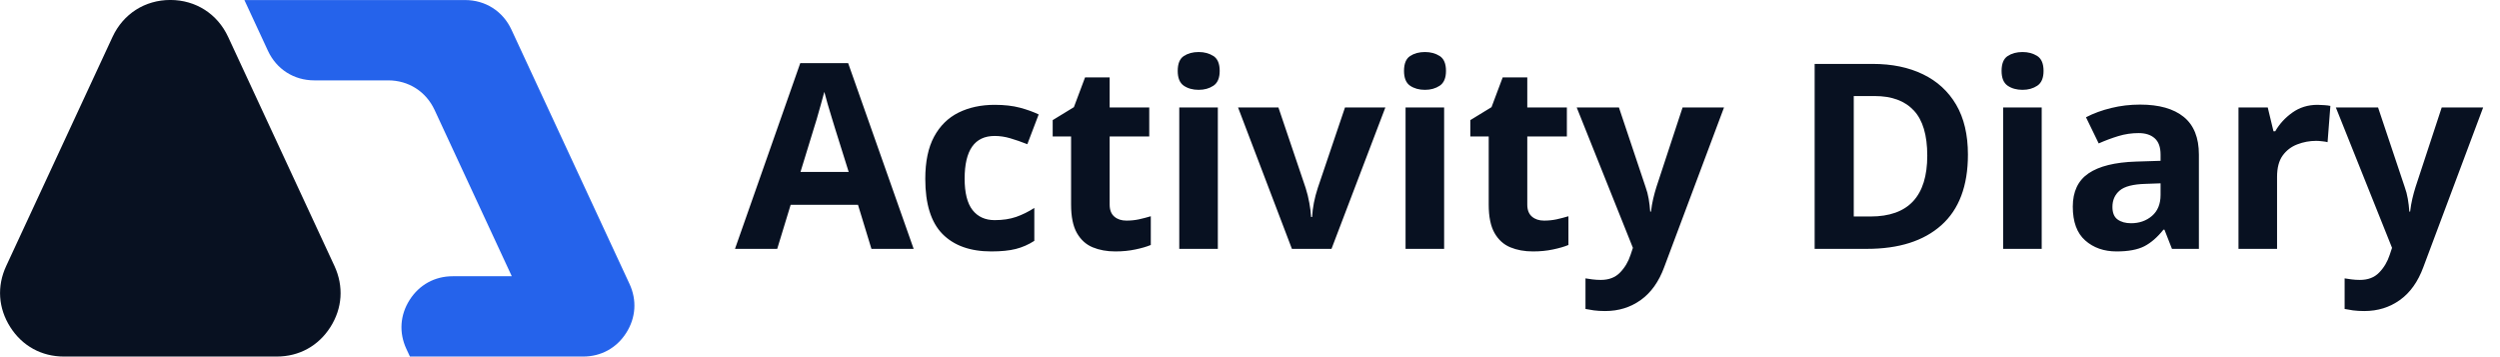
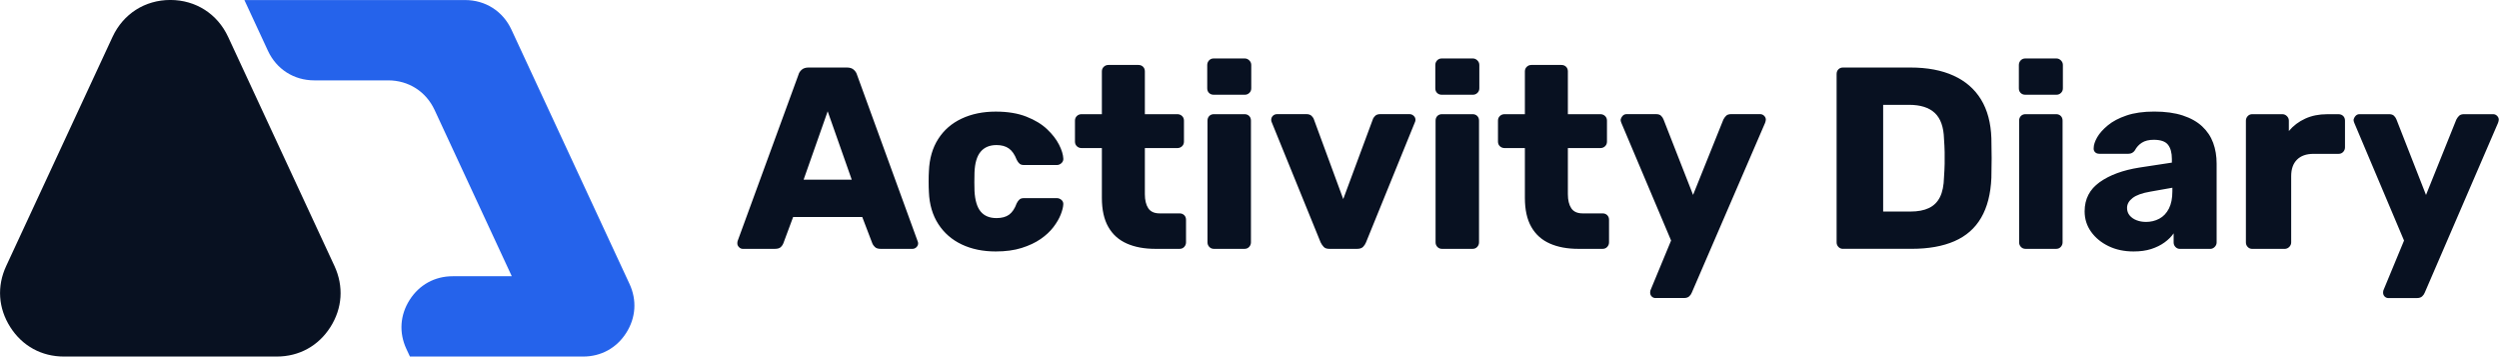
<svg xmlns="http://www.w3.org/2000/svg" xml:space="preserve" width="69.826mm" height="9.959mm" version="1.1" style="shape-rendering:geometricPrecision; text-rendering:geometricPrecision; image-rendering:optimizeQuality; fill-rule:evenodd; clip-rule:evenodd" viewBox="0 0 653.92 93.26">
  <defs>
-     <font id="FontID0" horiz-adv-x="715" font-variant="normal" style="fill-rule:nonzero" font-style="normal" font-weight="700">
-       <font-face font-family="Rubik">
-         <font-face-src>
-           <font-face-name name="Rubik Bold" />
-         </font-face-src>
-       </font-face>
-       <missing-glyph>
-         <path d="M0 0z" />
-       </missing-glyph>
-       <glyph unicode="A" horiz-adv-x="715" d="M29.995 0c-5.322,0 -10.16,2.17 -14.5,6.497 -4.326,4.34 -6.497,9.164 -6.497,14.5 0,3.331 0.332,6.331 0.995,8.999l235.013 642.007c1.99,7.326 6.165,13.836 12.496,19.504 6.331,5.667 15.164,8.501 26.498,8.501l147.999 0c11.335,0 20.167,-2.834 26.498,-8.501 6.331,-5.667 10.505,-12.178 12.496,-19.504l234.004 -642.007c1.341,-2.668 2.004,-5.667 2.004,-8.999 0,-5.336 -2.17,-10.16 -6.497,-14.5 -4.34,-4.326 -9.51,-6.497 -15.509,-6.497l-122.994 0c-10.008,0 -17.5,2.502 -22.503,7.506 -5.004,4.99 -8.169,9.496 -9.496,13.491l-39.008 101.997 -266.998 0 -37.998 -101.997c-1.327,-3.995 -4.326,-8.501 -8.999,-13.491 -4.672,-5.004 -12.662,-7.506 -23.996,-7.506l-123.008 0zm234.999 266.998l186.011 0 -92.999 263.999 -93.013 -263.999z" />
-       <glyph unicode="D" horiz-adv-x="715" d="M95.003 0c-7.34,0 -13.339,2.502 -17.997,7.506 -4.672,4.99 -7.008,10.823 -7.008,17.5l0 649.997c0,7.326 2.336,13.325 7.008,17.997 4.658,4.672 10.657,7.008 17.997,7.008l259.99 0c65.34,0 121.004,-10.505 167.005,-31.502 46.002,-21.01 81.332,-51.669 106.006,-92.004 24.66,-40.334 37.998,-90.165 39.989,-149.506 0.677,-29.332 1.009,-55 1.009,-76.992 0,-22.006 -0.332,-47.343 -1.009,-75.997 -2.654,-62.008 -15.827,-113.346 -39.491,-154.012 -23.664,-40.666 -58,-70.827 -103.006,-90.497 -44.993,-19.67 -100.159,-29.497 -165.499,-29.497l-264.994 0zm154.993 144.004l104.997 0c28.668,0 52.512,4.492 71.505,13.491 19.006,8.999 33.34,23.167 43.002,42.505 9.662,19.338 14.832,44.661 15.495,75.997 1.341,19.338 2.17,36.672 2.502,52.001 0.332,15.329 0.332,30.672 0,46.002 -0.332,15.329 -1.161,32.331 -2.502,51.006 -1.327,45.325 -13.159,78.499 -35.497,99.496 -22.337,20.997 -55.498,31.502 -99.496,31.502l-100.007 0 0 -411.998z" />
-       <glyph unicode="a" horiz-adv-x="590" d="M214.998 -9.994c-35.994,0 -68.159,6.828 -96.496,20.499 -28.336,13.657 -50.84,32.165 -67.496,55.498 -16.67,23.333 -25.005,49.665 -25.005,78.996 0,47.329 19.338,84.83 58,112.503 38.662,27.659 89.999,46.499 153.998,56.493l124.998 19.006 0 14.002c0,23.996 -4.99,42.325 -14.998,55 -9.994,12.662 -28.336,18.992 -55,18.992 -18.661,0 -33.838,-3.663 -45.504,-11.003 -11.666,-7.326 -20.831,-17.334 -27.493,-29.995 -5.999,-8.667 -14.334,-12.993 -25.005,-12.993l-111.991 0c-7.34,0 -13.007,2.156 -17.002,6.497 -4.009,4.326 -5.667,9.496 -5.004,15.495 0,11.998 4.506,25.834 13.505,41.509 8.999,15.661 22.835,31.156 41.496,46.499 18.661,15.329 42.67,27.991 72.002,37.998 29.332,9.994 64.994,14.998 107.001,14.998 42.657,0 79.328,-5.004 110.001,-14.998 30.659,-10.008 55.664,-24.01 75.002,-42.007 19.324,-17.997 33.492,-39.16 42.491,-63.501 8.999,-24.328 13.505,-51.158 13.505,-80.489l0 -304.002c0,-6.676 -2.502,-12.509 -7.506,-17.5 -4.99,-5.004 -10.823,-7.506 -17.5,-7.506l-116 0c-7.326,0 -13.325,2.502 -17.997,7.506 -4.672,4.99 -6.994,10.823 -6.994,17.5l0 34.999c-8.667,-12.675 -20.333,-24.342 -34.999,-34.999 -14.666,-10.671 -31.834,-19.172 -51.503,-25.503 -19.67,-6.331 -42.505,-9.496 -68.505,-9.496zm46.997 113.995c19.338,0 36.837,4.161 52.512,12.496 15.661,8.335 27.991,21.342 36.989,39.008 8.999,17.665 13.505,39.823 13.505,66.501l0 13.989 -84.996 -14.998c-31.336,-5.336 -54.171,-13.491 -68.505,-24.494 -14.334,-11.003 -21.494,-23.83 -21.494,-38.496 0,-11.335 3.331,-21.01 9.994,-29 6.663,-8.003 15.495,-14.168 26.498,-18.509 11.003,-4.326 22.835,-6.497 35.497,-6.497z" />
-       <glyph unicode="c" horiz-adv-x="590" d="M298.003 -9.994c-49.333,0 -92.999,8.999 -130.997,26.996 -37.998,17.997 -68.173,44.163 -90.511,78.499 -22.324,34.336 -34.501,75.499 -36.492,123.505 -0.663,10.657 -1.009,24.162 -1.009,40.5 0,16.325 0.346,29.829 1.009,40.5 1.99,48.656 14.002,90.165 35.994,124.487 22.006,34.336 52.167,60.502 90.497,78.513 38.344,17.997 82.176,26.996 131.509,26.996 46.002,0 85.493,-6.497 118.502,-19.504 32.995,-12.993 59.659,-29.166 79.992,-48.504 20.333,-19.324 35.676,-39.16 46.002,-59.493 10.339,-20.333 15.841,-38.164 16.504,-53.508 0.663,-6.663 -1.673,-12.496 -7.008,-17.5 -5.322,-4.99 -11.321,-7.492 -17.997,-7.492l-127.003 0c-7.326,0 -12.993,1.659 -16.988,5.004 -4.009,3.331 -7.672,8.321 -11.003,14.998 -8.003,20.665 -18.177,35.331 -30.507,43.998 -12.33,8.667 -28.157,12.993 -47.495,12.993 -26.664,0 -47.163,-8.667 -61.497,-26 -14.334,-17.334 -22.172,-43.998 -23.498,-79.992 -0.677,-26.664 -0.677,-50.342 0,-71.007 1.99,-36.658 9.994,-63.335 23.996,-79.992 14.002,-16.67 34.336,-25.005 60.999,-25.005 20.665,0 37.003,4.506 49.001,13.505 11.998,8.999 21.66,23.498 29,43.5 3.331,6.663 6.994,11.666 11.003,14.998 3.995,3.331 9.662,5.004 16.988,5.004l127.003 0c6.676,0 12.675,-2.336 17.997,-7.008 5.336,-4.658 7.672,-10.657 7.008,-17.997 -0.663,-10.671 -4.009,-23.664 -10.008,-38.994 -5.999,-15.343 -15.329,-31.336 -27.991,-48.006 -12.675,-16.67 -29.166,-31.999 -49.499,-46.002 -20.333,-14.002 -44.841,-25.503 -73.509,-34.501 -28.668,-8.999 -61.995,-13.491 -99.993,-13.491z" />
-       <glyph unicode="i" horiz-adv-x="286" d="M84 0c-7.34,0 -13.339,2.502 -17.997,7.506 -4.672,4.99 -7.008,10.823 -7.008,17.5l0 469.998c0,7.326 2.336,13.325 7.008,17.997 4.658,4.672 10.657,6.994 17.997,6.994l118.004 0c7.326,0 13.325,-2.322 17.997,-6.994 4.672,-4.672 6.994,-10.671 6.994,-17.997l0 -469.998c0,-6.676 -2.322,-12.509 -6.994,-17.5 -4.672,-5.004 -10.671,-7.506 -17.997,-7.506l-118.004 0zm-0.995 594.996c-7.34,0 -13.339,2.336 -18.011,7.008 -4.658,4.658 -6.994,10.657 -6.994,17.997l0 89.999c0,6.663 2.336,12.496 6.994,17.5 4.672,5.004 10.671,7.506 18.011,7.506l119.994 0c6.663,0 12.496,-2.502 17.5,-7.506 5.004,-5.004 7.506,-10.837 7.506,-17.5l0 -89.999c0,-7.34 -2.502,-13.339 -7.506,-17.997 -5.004,-4.672 -10.837,-7.008 -17.5,-7.008l-119.994 0z" />
-       <glyph unicode="r" horiz-adv-x="454" d="M84 0c-7.34,0 -13.339,2.502 -17.997,7.506 -4.672,4.99 -7.008,10.823 -7.008,17.5l0 469.998c0,6.663 2.336,12.496 7.008,17.5 4.658,5.004 10.657,7.492 17.997,7.492l115.004 0c7.326,0 13.491,-2.488 18.495,-7.492 5.004,-5.004 7.506,-10.837 7.506,-17.5l0 -40.003c17.334,20.665 38.496,36.672 63.501,48.006 24.991,11.321 53.162,16.988 84.498,16.988l43.998 0c7.326,0 13.325,-2.322 17.997,-6.994 4.672,-4.672 6.994,-10.671 6.994,-17.997l0 -103.006c0,-6.663 -2.322,-12.496 -6.994,-17.5 -4.672,-5.004 -10.671,-7.492 -17.997,-7.492l-97.007 0c-27.327,0 -48.49,-7.506 -63.501,-22.503 -14.998,-14.998 -22.489,-36.174 -22.489,-63.501l0 -255.996c0,-6.676 -2.502,-12.509 -7.506,-17.5 -5.004,-5.004 -11.169,-7.506 -18.495,-7.506l-124.003 0z" />
-       <glyph unicode="t" horiz-adv-x="466" d="M324.998 0c-42.67,0 -79.494,6.828 -110.498,20.499 -31.004,13.671 -54.834,34.999 -71.505,63.999 -16.656,29 -24.991,66.501 -24.991,112.503l0 191.997 -78.001 0c-7.34,0 -13.505,2.336 -18.509,7.008 -4.99,4.658 -7.492,10.657 -7.492,17.997l0 81.001c0,7.326 2.502,13.325 7.492,17.997 5.004,4.672 11.169,6.994 18.509,6.994l78.001 0 0 165.001c0,7.34 2.502,13.339 7.492,18.011 5.004,4.658 10.837,6.994 17.5,6.994l116 0c7.34,0 13.339,-2.336 18.011,-6.994 4.658,-4.672 6.994,-10.671 6.994,-18.011l0 -165.001 124.998 0c7.34,0 13.505,-2.322 18.495,-6.994 5.004,-4.672 7.506,-10.671 7.506,-17.997l0 -81.001c0,-7.34 -2.502,-13.339 -7.506,-17.997 -4.99,-4.672 -11.155,-7.008 -18.495,-7.008l-124.998 0 0 -177.994c0,-22.669 4.326,-40.666 12.993,-54.005 8.667,-13.325 23.346,-20.001 44.011,-20.001l76.992 0c7.34,0 13.339,-2.336 17.997,-6.994 4.672,-4.672 7.008,-10.671 7.008,-17.997l0 -87c0,-6.676 -2.336,-12.509 -7.008,-17.5 -4.658,-5.004 -10.657,-7.506 -17.997,-7.506l-92.999 0z" />
-       <glyph unicode="v" horiz-adv-x="594" d="M243.998 0c-9.994,0 -17.334,2.502 -21.992,7.506 -4.672,4.99 -8.667,10.823 -12.012,17.5l-188.997 463.999c-1.327,2.668 -1.99,5.667 -1.99,8.999 0,5.999 2.156,11.169 6.497,15.495 4.326,4.34 9.828,6.497 16.49,6.497l113 0c8.667,0 15.343,-2.322 20.001,-6.994 4.672,-4.672 7.672,-9.33 8.999,-14.002l113 -307.001 114.009 307.001c1.327,4.672 4.326,9.33 8.999,14.002 4.672,4.672 11.335,6.994 20.001,6.994l113 0c5.999,0 11.335,-2.156 15.993,-6.497 4.672,-4.326 7.008,-9.496 7.008,-15.495 0,-3.331 -0.677,-6.331 -2.004,-8.999l-188.997 -463.999c-2.668,-6.676 -6.497,-12.509 -11.5,-17.5 -5.004,-5.004 -12.841,-7.506 -23.498,-7.506l-106.006 0z" />
-       <glyph unicode="y" horiz-adv-x="597" d="M156.002 -190.006c-5.999,0 -11.003,2.004 -14.998,6.013 -4.009,3.995 -5.999,8.999 -5.999,14.998 0,1.327 0.166,3.165 0.498,5.501 0.332,2.322 1.161,4.824 2.502,7.492l78.001 188.002 -192.011 454.005c-1.99,4.658 -3,8.667 -3,11.998 1.341,5.999 4.009,11.169 8.003,15.495 3.995,4.34 8.999,6.497 14.998,6.497l114.009 0c8.667,0 15.164,-2.156 19.49,-6.497 4.34,-4.326 7.506,-9.164 9.51,-14.5l113.995 -290.995 116.995 290.995c2.668,5.336 6.165,10.174 10.505,14.5 4.326,4.34 10.837,6.497 19.504,6.497l111.991 0c5.999,0 11.169,-2.156 15.509,-6.497 4.326,-4.326 6.497,-9.164 6.497,-14.5 0,-3.331 -1.009,-7.658 -3,-12.993l-283.005 -655c-2.004,-5.336 -5.336,-10.174 -9.994,-14.5 -4.672,-4.34 -11.335,-6.51 -20.001,-6.51l-110.001 0z" />
-     </font>
    <style type="text/css">
   
-     @font-face { font-family:"Rubik";font-variant:normal;font-style:normal;font-weight:bold;src:url("#FontID0") format(svg)}
    .fil0 {fill:#081121}
    .fil1 {fill:#2563EB}
-     .fnt0 {font-weight:bold;font-size:67.75px;font-family:'Rubik'}
+     .fil2 {fill:#081121;fill-rule:nonzero}
   
  </style>
  </defs>
  <g id="Слой_x0020_1">
-     <g id="_2649307174832">
+     <g id="_1219276487760">
      <g>
        <path class="fil0" d="M16.73 93.26l55.67 0c5.86,0 10.9,-2.76 14.05,-7.7 3.15,-4.94 3.53,-10.67 1.07,-15.99l-27.83 -59.93c-2.8,-6.02 -8.48,-9.65 -15.12,-9.65 -6.64,0 -12.32,3.63 -15.12,9.65l-27.83 59.93c-2.47,5.31 -2.08,11.05 1.07,15.99 3.15,4.94 8.19,7.7 14.05,7.7z" />
        <path class="fil1" d="M107.27 93.26l45.31 0c4.7,0 8.75,-2.22 11.28,-6.18 2.53,-3.97 2.84,-8.57 0.86,-12.83l-30.89 -66.5c-2.24,-4.83 -6.81,-7.74 -12.14,-7.74l-57.74 0 6.16 13.27c2.24,4.83 6.81,7.74 12.14,7.74l19.33 0c5.33,0 9.89,2.91 12.14,7.74l20.2 43.49 -15.44 0c-4.7,0 -8.75,2.22 -11.28,6.18 -2.53,3.97 -2.84,8.57 -0.86,12.84l0.93 1.99z" />
      </g>
-       <text x="192.33" y="65.09" class="fil0 fnt0">Activity Diary </text>
+       <path class="fil2" d="M194.36 65.09c-0.36,0 -0.69,-0.15 -0.98,-0.44 -0.29,-0.29 -0.44,-0.62 -0.44,-0.98 0,-0.23 0.02,-0.43 0.07,-0.61l15.92 -43.5c0.13,-0.5 0.42,-0.94 0.85,-1.32 0.43,-0.38 1.03,-0.58 1.8,-0.58l10.03 0c0.77,0 1.37,0.19 1.8,0.58 0.43,0.38 0.71,0.83 0.85,1.32l15.85 43.5c0.09,0.18 0.14,0.38 0.14,0.61 0,0.36 -0.15,0.69 -0.44,0.98 -0.29,0.29 -0.64,0.44 -1.05,0.44l-8.33 0c-0.68,0 -1.19,-0.17 -1.52,-0.51 -0.34,-0.34 -0.55,-0.64 -0.64,-0.91l-2.64 -6.91 -18.09 0 -2.57 6.91c-0.09,0.27 -0.29,0.58 -0.61,0.91 -0.32,0.34 -0.86,0.51 -1.63,0.51l-8.33 0zm15.92 -18.09l12.6 0 -6.3 -17.89 -6.3 17.89zm50.27 18.77c-3.34,0 -6.3,-0.61 -8.88,-1.83 -2.57,-1.22 -4.62,-2.99 -6.13,-5.32 -1.51,-2.33 -2.34,-5.12 -2.47,-8.37 -0.04,-0.72 -0.07,-1.64 -0.07,-2.74 0,-1.11 0.02,-2.02 0.07,-2.74 0.13,-3.3 0.95,-6.11 2.44,-8.43 1.49,-2.33 3.53,-4.1 6.13,-5.32 2.6,-1.22 5.57,-1.83 8.91,-1.83 3.12,0 5.79,0.44 8.03,1.32 2.24,0.88 4.04,1.98 5.42,3.29 1.38,1.31 2.42,2.65 3.12,4.03 0.7,1.38 1.07,2.59 1.12,3.63 0.04,0.45 -0.11,0.85 -0.47,1.19 -0.36,0.34 -0.77,0.51 -1.22,0.51l-8.6 0c-0.5,0 -0.88,-0.11 -1.15,-0.34 -0.27,-0.23 -0.52,-0.56 -0.75,-1.02 -0.54,-1.4 -1.23,-2.39 -2.07,-2.98 -0.84,-0.59 -1.91,-0.88 -3.22,-0.88 -1.81,0 -3.2,0.59 -4.17,1.76 -0.97,1.17 -1.5,2.98 -1.59,5.42 -0.05,1.81 -0.05,3.41 0,4.81 0.13,2.48 0.68,4.29 1.63,5.42 0.95,1.13 2.33,1.69 4.13,1.69 1.4,0 2.51,-0.31 3.32,-0.91 0.81,-0.61 1.47,-1.59 1.96,-2.95 0.23,-0.45 0.47,-0.79 0.75,-1.02 0.27,-0.23 0.65,-0.34 1.15,-0.34l8.6 0c0.45,0 0.86,0.16 1.22,0.47 0.36,0.32 0.52,0.72 0.47,1.22 -0.04,0.72 -0.27,1.6 -0.68,2.64 -0.41,1.04 -1.04,2.12 -1.9,3.25 -0.86,1.13 -1.98,2.17 -3.35,3.12 -1.38,0.95 -3.04,1.73 -4.98,2.34 -1.94,0.61 -4.2,0.91 -6.77,0.91zm41.8 -0.68c-2.89,0 -5.39,-0.46 -7.49,-1.39 -2.1,-0.93 -3.72,-2.37 -4.84,-4.34 -1.13,-1.96 -1.69,-4.51 -1.69,-7.62l0 -13.01 -5.28 0c-0.5,0 -0.91,-0.16 -1.25,-0.47 -0.34,-0.32 -0.51,-0.72 -0.51,-1.22l0 -5.49c0,-0.5 0.17,-0.9 0.51,-1.22 0.34,-0.32 0.76,-0.47 1.25,-0.47l5.28 0 0 -11.18c0,-0.5 0.17,-0.9 0.51,-1.22 0.34,-0.32 0.73,-0.47 1.19,-0.47l7.86 0c0.5,0 0.9,0.16 1.22,0.47 0.32,0.32 0.47,0.72 0.47,1.22l0 11.18 8.47 0c0.5,0 0.91,0.16 1.25,0.47 0.34,0.32 0.51,0.72 0.51,1.22l0 5.49c0,0.5 -0.17,0.9 -0.51,1.22 -0.34,0.32 -0.76,0.47 -1.25,0.47l-8.47 0 0 12.06c0,1.54 0.29,2.76 0.88,3.66 0.59,0.9 1.58,1.36 2.98,1.36l5.22 0c0.5,0 0.9,0.16 1.22,0.47 0.32,0.32 0.47,0.72 0.47,1.22l0 5.89c0,0.45 -0.16,0.85 -0.47,1.19 -0.32,0.34 -0.72,0.51 -1.22,0.51l-6.3 0zm15.31 0c-0.5,0 -0.9,-0.17 -1.22,-0.51 -0.32,-0.34 -0.47,-0.73 -0.47,-1.19l0 -31.84c0,-0.5 0.16,-0.9 0.47,-1.22 0.32,-0.32 0.72,-0.47 1.22,-0.47l7.99 0c0.5,0 0.9,0.16 1.22,0.47 0.32,0.32 0.47,0.72 0.47,1.22l0 31.84c0,0.45 -0.16,0.85 -0.47,1.19 -0.32,0.34 -0.72,0.51 -1.22,0.51l-7.99 0zm-0.07 -40.31c-0.5,0 -0.9,-0.16 -1.22,-0.47 -0.32,-0.32 -0.47,-0.72 -0.47,-1.22l0 -6.1c0,-0.45 0.16,-0.85 0.47,-1.19 0.32,-0.34 0.72,-0.51 1.22,-0.51l8.13 0c0.45,0 0.85,0.17 1.19,0.51 0.34,0.34 0.51,0.73 0.51,1.19l0 6.1c0,0.5 -0.17,0.9 -0.51,1.22 -0.34,0.32 -0.73,0.47 -1.19,0.47l-8.13 0zm30.28 40.31c-0.68,0 -1.17,-0.17 -1.49,-0.51 -0.32,-0.34 -0.59,-0.73 -0.81,-1.19l-12.8 -31.44c-0.09,-0.18 -0.13,-0.38 -0.13,-0.61 0,-0.41 0.15,-0.76 0.44,-1.05 0.29,-0.29 0.67,-0.44 1.12,-0.44l7.66 0c0.59,0 1.04,0.16 1.36,0.47 0.32,0.32 0.52,0.63 0.61,0.95l7.66 20.8 7.72 -20.8c0.09,-0.32 0.29,-0.63 0.61,-0.95 0.32,-0.32 0.77,-0.47 1.36,-0.47l7.66 0c0.41,0 0.77,0.15 1.08,0.44 0.32,0.29 0.47,0.64 0.47,1.05 0,0.23 -0.05,0.43 -0.14,0.61l-12.8 31.44c-0.18,0.45 -0.44,0.85 -0.78,1.19 -0.34,0.34 -0.87,0.51 -1.59,0.51l-7.18 0zm29.47 0c-0.5,0 -0.9,-0.17 -1.22,-0.51 -0.32,-0.34 -0.47,-0.73 -0.47,-1.19l0 -31.84c0,-0.5 0.16,-0.9 0.47,-1.22 0.32,-0.32 0.72,-0.47 1.22,-0.47l7.99 0c0.5,0 0.9,0.16 1.22,0.47 0.32,0.32 0.47,0.72 0.47,1.22l0 31.84c0,0.45 -0.16,0.85 -0.47,1.19 -0.32,0.34 -0.72,0.51 -1.22,0.51l-7.99 0zm-0.07 -40.31c-0.5,0 -0.9,-0.16 -1.22,-0.47 -0.32,-0.32 -0.47,-0.72 -0.47,-1.22l0 -6.1c0,-0.45 0.16,-0.85 0.47,-1.19 0.32,-0.34 0.72,-0.51 1.22,-0.51l8.13 0c0.45,0 0.85,0.17 1.19,0.51 0.34,0.34 0.51,0.73 0.51,1.19l0 6.1c0,0.5 -0.17,0.9 -0.51,1.22 -0.34,0.32 -0.73,0.47 -1.19,0.47l-8.13 0zm35.77 40.31c-2.89,0 -5.39,-0.46 -7.49,-1.39 -2.1,-0.93 -3.72,-2.37 -4.84,-4.34 -1.13,-1.96 -1.69,-4.51 -1.69,-7.62l0 -13.01 -5.28 0c-0.5,0 -0.91,-0.16 -1.25,-0.47 -0.34,-0.32 -0.51,-0.72 -0.51,-1.22l0 -5.49c0,-0.5 0.17,-0.9 0.51,-1.22 0.34,-0.32 0.76,-0.47 1.25,-0.47l5.28 0 0 -11.18c0,-0.5 0.17,-0.9 0.51,-1.22 0.34,-0.32 0.73,-0.47 1.19,-0.47l7.86 0c0.5,0 0.9,0.16 1.22,0.47 0.32,0.32 0.47,0.72 0.47,1.22l0 11.18 8.47 0c0.5,0 0.91,0.16 1.25,0.47 0.34,0.32 0.51,0.72 0.51,1.22l0 5.49c0,0.5 -0.17,0.9 -0.51,1.22 -0.34,0.32 -0.76,0.47 -1.25,0.47l-8.47 0 0 12.06c0,1.54 0.29,2.76 0.88,3.66 0.59,0.9 1.58,1.36 2.98,1.36l5.22 0c0.5,0 0.9,0.16 1.22,0.47 0.32,0.32 0.47,0.72 0.47,1.22l0 5.89c0,0.45 -0.16,0.85 -0.47,1.19 -0.32,0.34 -0.72,0.51 -1.22,0.51l-6.3 0zm20.19 12.87c-0.41,0 -0.75,-0.14 -1.02,-0.41 -0.27,-0.27 -0.41,-0.61 -0.41,-1.02 0,-0.09 0.01,-0.21 0.03,-0.37 0.02,-0.16 0.08,-0.33 0.17,-0.51l5.28 -12.74 -13.01 -30.76c-0.13,-0.32 -0.2,-0.59 -0.2,-0.81 0.09,-0.41 0.27,-0.76 0.54,-1.05 0.27,-0.29 0.61,-0.44 1.02,-0.44l7.72 0c0.59,0 1.03,0.15 1.32,0.44 0.29,0.29 0.51,0.62 0.64,0.98l7.72 19.71 7.93 -19.71c0.18,-0.36 0.42,-0.69 0.71,-0.98 0.29,-0.29 0.73,-0.44 1.32,-0.44l7.59 0c0.41,0 0.76,0.15 1.05,0.44 0.29,0.29 0.44,0.62 0.44,0.98 0,0.23 -0.07,0.52 -0.2,0.88l-19.17 44.38c-0.14,0.36 -0.36,0.69 -0.68,0.98 -0.32,0.29 -0.77,0.44 -1.36,0.44l-7.45 0zm49.05 -12.87c-0.5,0 -0.9,-0.17 -1.22,-0.51 -0.32,-0.34 -0.47,-0.73 -0.47,-1.19l0 -44.04c0,-0.5 0.16,-0.9 0.47,-1.22 0.32,-0.32 0.72,-0.47 1.22,-0.47l17.61 0c4.43,0 8.2,0.71 11.31,2.13 3.12,1.42 5.51,3.5 7.18,6.23 1.67,2.73 2.57,6.11 2.71,10.13 0.05,1.99 0.07,3.73 0.07,5.22 0,1.49 -0.02,3.21 -0.07,5.15 -0.18,4.2 -1.07,7.68 -2.68,10.43 -1.6,2.76 -3.93,4.8 -6.98,6.13 -3.05,1.33 -6.79,2 -11.21,2l-17.95 0zm10.5 -9.76l7.11 0c1.94,0 3.56,-0.3 4.84,-0.91 1.29,-0.61 2.26,-1.57 2.91,-2.88 0.65,-1.31 1,-3.03 1.05,-5.15 0.09,-1.31 0.15,-2.48 0.17,-3.52 0.02,-1.04 0.02,-2.08 0,-3.12 -0.02,-1.04 -0.08,-2.19 -0.17,-3.46 -0.09,-3.07 -0.89,-5.32 -2.4,-6.74 -1.51,-1.42 -3.76,-2.13 -6.74,-2.13l-6.78 0 0 27.91zm37.26 9.76c-0.5,0 -0.9,-0.17 -1.22,-0.51 -0.32,-0.34 -0.47,-0.73 -0.47,-1.19l0 -31.84c0,-0.5 0.16,-0.9 0.47,-1.22 0.32,-0.32 0.72,-0.47 1.22,-0.47l7.99 0c0.5,0 0.9,0.16 1.22,0.47 0.32,0.32 0.47,0.72 0.47,1.22l0 31.84c0,0.45 -0.16,0.85 -0.47,1.19 -0.32,0.34 -0.72,0.51 -1.22,0.51l-7.99 0zm-0.07 -40.31c-0.5,0 -0.9,-0.16 -1.22,-0.47 -0.32,-0.32 -0.47,-0.72 -0.47,-1.22l0 -6.1c0,-0.45 0.16,-0.85 0.47,-1.19 0.32,-0.34 0.72,-0.51 1.22,-0.51l8.13 0c0.45,0 0.85,0.17 1.19,0.51 0.34,0.34 0.51,0.73 0.51,1.19l0 6.1c0,0.5 -0.17,0.9 -0.51,1.22 -0.34,0.32 -0.73,0.47 -1.19,0.47l-8.13 0zm28.32 40.99c-2.44,0 -4.62,-0.46 -6.54,-1.39 -1.92,-0.93 -3.44,-2.18 -4.57,-3.76 -1.13,-1.58 -1.69,-3.36 -1.69,-5.35 0,-3.21 1.31,-5.75 3.93,-7.62 2.62,-1.87 6.1,-3.15 10.43,-3.83l8.47 -1.29 0 -0.95c0,-1.63 -0.34,-2.87 -1.02,-3.73 -0.68,-0.86 -1.92,-1.29 -3.73,-1.29 -1.26,0 -2.29,0.25 -3.08,0.75 -0.79,0.5 -1.41,1.17 -1.86,2.03 -0.41,0.59 -0.97,0.88 -1.69,0.88l-7.59 0c-0.5,0 -0.88,-0.15 -1.15,-0.44 -0.27,-0.29 -0.38,-0.64 -0.34,-1.05 0,-0.81 0.31,-1.75 0.91,-2.81 0.61,-1.06 1.55,-2.11 2.81,-3.15 1.26,-1.04 2.89,-1.9 4.88,-2.57 1.99,-0.68 4.4,-1.02 7.25,-1.02 2.89,0 5.37,0.34 7.45,1.02 2.08,0.68 3.77,1.63 5.08,2.85 1.31,1.22 2.27,2.65 2.88,4.3 0.61,1.65 0.91,3.47 0.91,5.45l0 20.6c0,0.45 -0.17,0.85 -0.51,1.19 -0.34,0.34 -0.73,0.51 -1.19,0.51l-7.86 0c-0.5,0 -0.9,-0.17 -1.22,-0.51 -0.32,-0.34 -0.47,-0.73 -0.47,-1.19l0 -2.37c-0.59,0.86 -1.38,1.65 -2.37,2.37 -0.99,0.72 -2.16,1.3 -3.49,1.73 -1.33,0.43 -2.88,0.64 -4.64,0.64zm3.18 -7.72c1.31,0 2.5,-0.28 3.56,-0.85 1.06,-0.56 1.9,-1.45 2.51,-2.64 0.61,-1.2 0.91,-2.7 0.91,-4.51l0 -0.95 -5.76 1.02c-2.12,0.36 -3.67,0.91 -4.64,1.66 -0.97,0.75 -1.46,1.61 -1.46,2.61 0,0.77 0.23,1.42 0.68,1.96 0.45,0.54 1.05,0.96 1.8,1.25 0.75,0.29 1.55,0.44 2.4,0.44zm27.91 7.05c-0.5,0 -0.9,-0.17 -1.22,-0.51 -0.32,-0.34 -0.47,-0.73 -0.47,-1.19l0 -31.84c0,-0.45 0.16,-0.85 0.47,-1.19 0.32,-0.34 0.72,-0.51 1.22,-0.51l7.79 0c0.5,0 0.91,0.17 1.25,0.51 0.34,0.34 0.51,0.73 0.51,1.19l0 2.71c1.17,-1.4 2.61,-2.48 4.3,-3.25 1.69,-0.77 3.6,-1.15 5.72,-1.15l2.98 0c0.5,0 0.9,0.16 1.22,0.47 0.32,0.32 0.47,0.72 0.47,1.22l0 6.98c0,0.45 -0.16,0.85 -0.47,1.19 -0.32,0.34 -0.72,0.51 -1.22,0.51l-6.57 0c-1.85,0 -3.29,0.51 -4.3,1.52 -1.02,1.02 -1.52,2.45 -1.52,4.3l0 17.34c0,0.45 -0.17,0.85 -0.51,1.19 -0.34,0.34 -0.76,0.51 -1.25,0.51l-8.4 0zm35.64 12.87c-0.41,0 -0.75,-0.14 -1.02,-0.41 -0.27,-0.27 -0.41,-0.61 -0.41,-1.02 0,-0.09 0.01,-0.21 0.03,-0.37 0.02,-0.16 0.08,-0.33 0.17,-0.51l5.28 -12.74 -13.01 -30.76c-0.13,-0.32 -0.2,-0.59 -0.2,-0.81 0.09,-0.41 0.27,-0.76 0.54,-1.05 0.27,-0.29 0.61,-0.44 1.02,-0.44l7.72 0c0.59,0 1.03,0.15 1.32,0.44 0.29,0.29 0.51,0.62 0.64,0.98l7.72 19.71 7.93 -19.71c0.18,-0.36 0.42,-0.69 0.71,-0.98 0.29,-0.29 0.73,-0.44 1.32,-0.44l7.59 0c0.41,0 0.76,0.15 1.05,0.44 0.29,0.29 0.44,0.62 0.44,0.98 0,0.23 -0.07,0.52 -0.2,0.88l-19.17 44.38c-0.14,0.36 -0.36,0.69 -0.68,0.98 -0.32,0.29 -0.77,0.44 -1.36,0.44l-7.45 0z" />
    </g>
  </g>
</svg>
